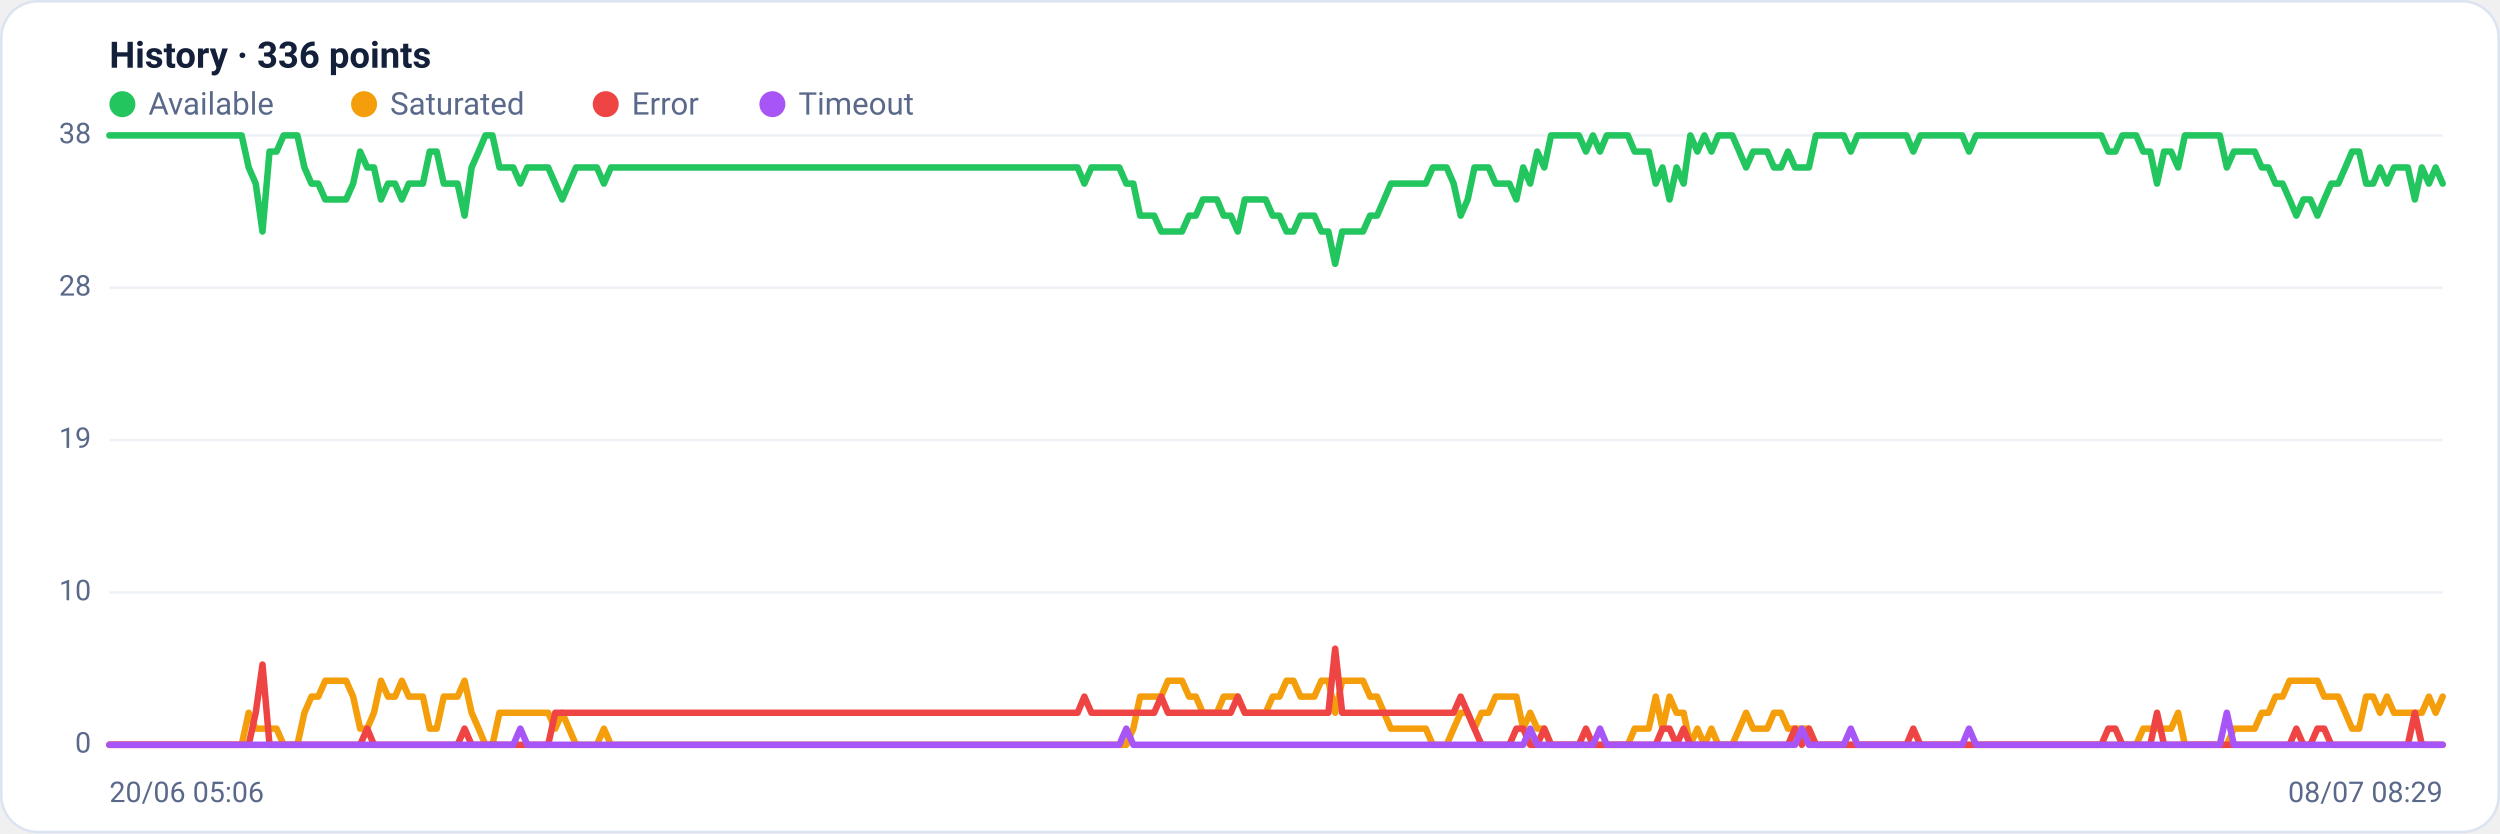
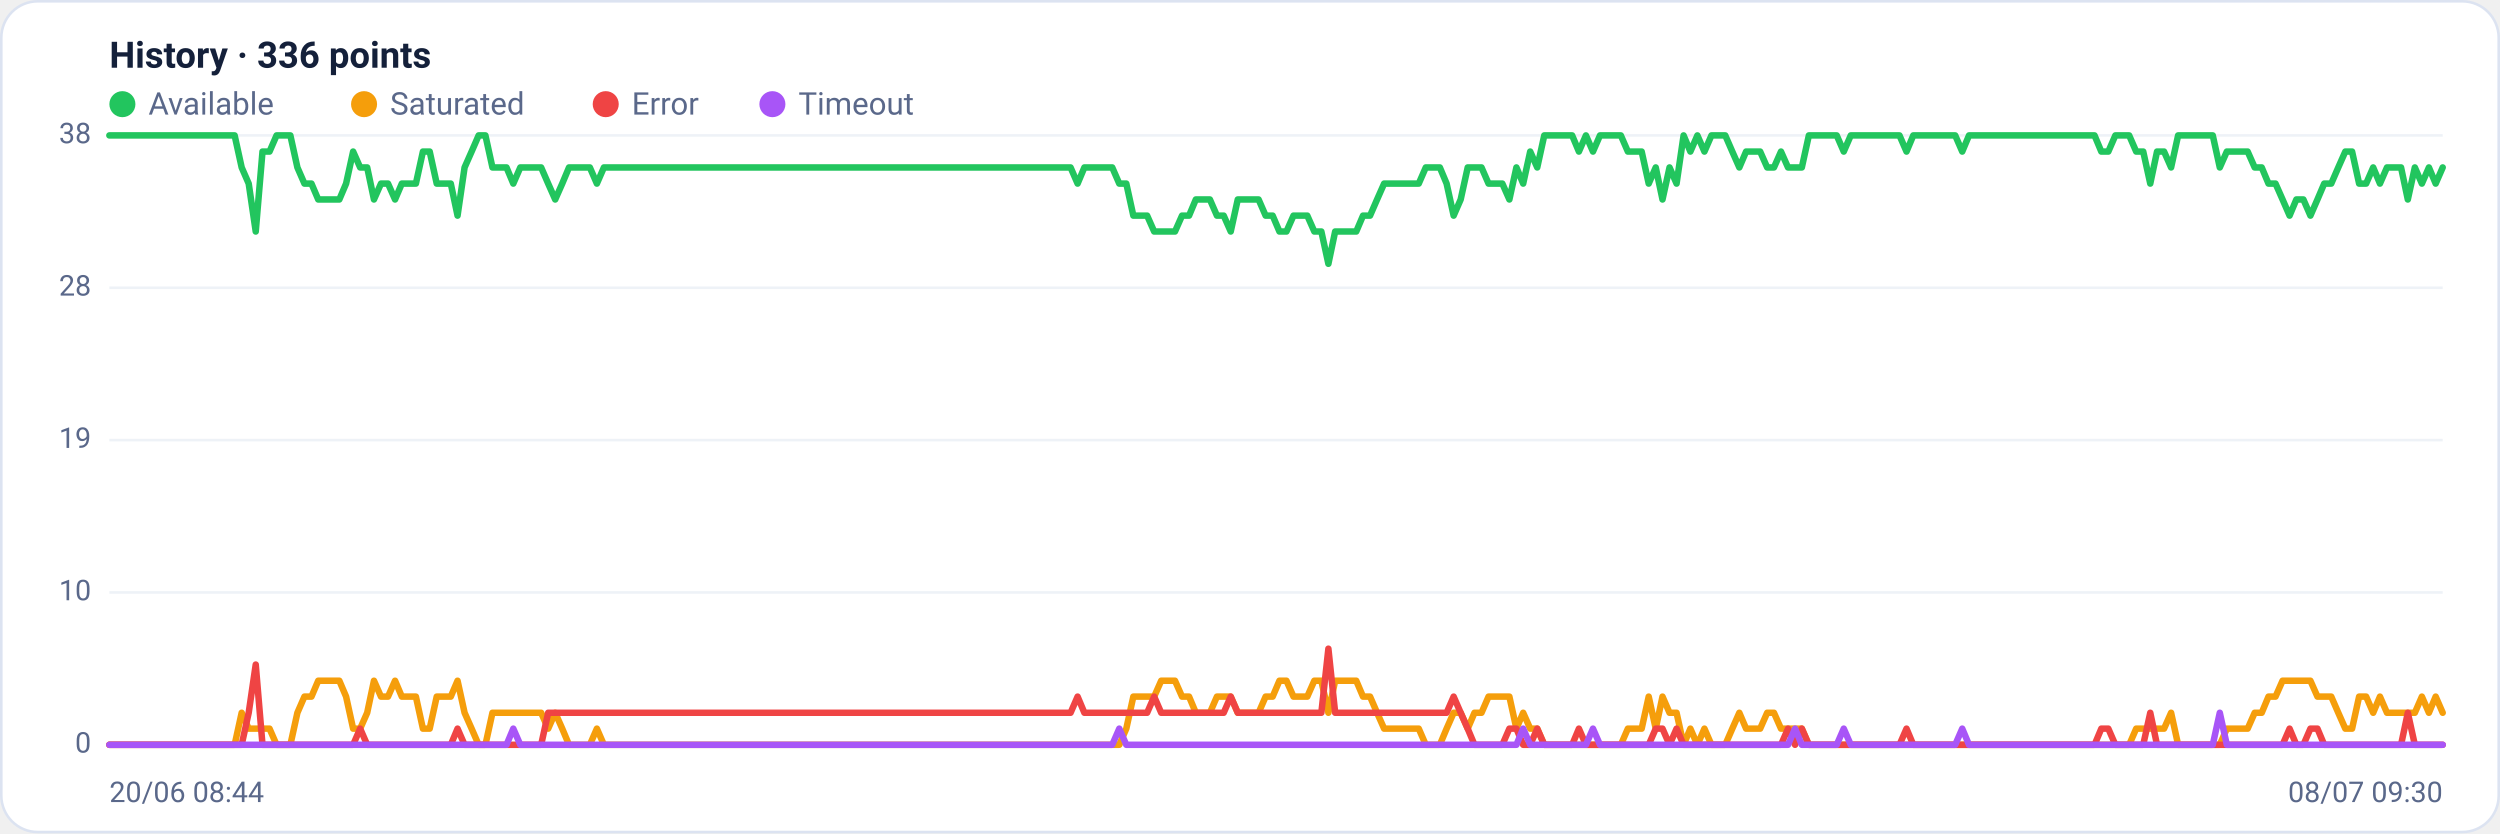
<svg xmlns="http://www.w3.org/2000/svg" viewBox="0 0 960 320" width="960" height="320" font-family="Segoe UI, system-ui, -apple-system, Roboto, Helvetica, Arial, sans-serif" role="img" aria-label="Availability history per region">
  <rect x="0.5" y="0.5" width="959" height="319" rx="14" fill="#ffffff" stroke="#dce3f1" />
  <text x="42" y="26" font-size="14" font-weight="600" fill="#14203a">History · 336 points</text>
  <circle cx="47" cy="40" r="5" fill="#22c55e" />
  <text x="57" y="44" font-size="12" fill="#5a688a">Available</text>
  <circle cx="139.8" cy="40" r="5" fill="#f59e0b" />
  <text x="149.8" y="44" font-size="12" fill="#5a688a">Saturated</text>
  <circle cx="232.6" cy="40" r="5" fill="#ef4444" />
  <text x="242.6" y="44" font-size="12" fill="#5a688a">Error</text>
  <circle cx="296.6" cy="40" r="5" fill="#a855f7" />
  <text x="306.6" y="44" font-size="12" fill="#5a688a">Timeout</text>
  <line x1="42" y1="286.0" x2="938" y2="286.0" stroke="#eef2f7" stroke-width="1" />
  <text x="35" y="289.0" text-anchor="end" font-size="11" fill="#5a688a">0</text>
  <line x1="42" y1="227.5" x2="938" y2="227.5" stroke="#eef2f7" stroke-width="1" />
  <text x="35" y="230.5" text-anchor="end" font-size="11" fill="#5a688a">10</text>
  <line x1="42" y1="169.0" x2="938" y2="169.0" stroke="#eef2f7" stroke-width="1" />
  <text x="35" y="172.0" text-anchor="end" font-size="11" fill="#5a688a">19</text>
  <line x1="42" y1="110.5" x2="938" y2="110.5" stroke="#eef2f7" stroke-width="1" />
  <text x="35" y="113.5" text-anchor="end" font-size="11" fill="#5a688a">28</text>
  <line x1="42" y1="52.0" x2="938" y2="52.0" stroke="#eef2f7" stroke-width="1" />
  <text x="35" y="55.0" text-anchor="end" font-size="11" fill="#5a688a">38</text>
-   <polyline fill="none" stroke="#22c55e" stroke-width="2.5" stroke-linejoin="round" stroke-linecap="round" points="42.0,52.0 44.7,52.0 47.3,52.0 50.0,52.0 52.7,52.0 55.4,52.0 58.0,52.0 60.7,52.0 63.4,52.0 66.1,52.0 68.7,52.0 71.4,52.0 74.1,52.0 76.8,52.0 79.4,52.0 82.1,52.0 84.8,52.0 87.5,52.0 90.1,52.0 92.8,52.0 95.5,64.3 98.2,70.5 100.8,88.9 103.5,58.2 106.2,58.2 108.9,52.0 111.5,52.0 114.2,52.0 116.9,64.3 119.6,70.5 122.2,70.5 124.9,76.6 127.6,76.6 130.3,76.6 132.9,76.6 135.6,70.5 138.3,58.2 141.0,64.3 143.6,64.3 146.3,76.6 149.0,70.5 151.7,70.5 154.3,76.6 157.0,70.5 159.7,70.5 162.4,70.5 165.0,58.2 167.7,58.2 170.4,70.5 173.1,70.5 175.7,70.5 178.4,82.8 181.1,64.3 183.8,58.2 186.4,52.0 189.1,52.0 191.8,64.3 194.5,64.3 197.1,64.3 199.8,70.5 202.5,64.3 205.2,64.3 207.8,64.3 210.5,64.3 213.2,70.5 215.9,76.6 218.5,70.5 221.2,64.3 223.9,64.3 226.5,64.3 229.2,64.3 231.9,70.5 234.6,64.3 237.2,64.3 239.9,64.3 242.6,64.3 245.3,64.3 247.9,64.3 250.6,64.3 253.3,64.3 256.0,64.3 258.6,64.3 261.3,64.3 264.0,64.3 266.7,64.3 269.3,64.3 272.0,64.3 274.7,64.3 277.4,64.3 280.0,64.3 282.7,64.3 285.4,64.3 288.1,64.3 290.7,64.3 293.4,64.3 296.1,64.3 298.8,64.3 301.4,64.3 304.1,64.3 306.8,64.3 309.5,64.3 312.1,64.3 314.8,64.3 317.5,64.3 320.2,64.3 322.8,64.3 325.5,64.3 328.2,64.3 330.9,64.3 333.5,64.3 336.2,64.3 338.9,64.3 341.6,64.3 344.2,64.3 346.9,64.3 349.6,64.3 352.3,64.3 354.9,64.3 357.6,64.3 360.3,64.3 363.0,64.3 365.6,64.3 368.3,64.3 371.0,64.3 373.7,64.3 376.3,64.3 379.0,64.3 381.7,64.3 384.4,64.3 387.0,64.3 389.7,64.3 392.4,64.3 395.1,64.3 397.7,64.3 400.4,64.3 403.1,64.3 405.7,64.3 408.4,64.3 411.1,64.3 413.8,64.3 416.4,70.5 419.1,64.3 421.8,64.3 424.5,64.3 427.1,64.3 429.8,64.3 432.5,70.5 435.2,70.5 437.8,82.8 440.5,82.8 443.2,82.8 445.9,88.9 448.5,88.9 451.2,88.9 453.9,88.9 456.6,82.8 459.2,82.8 461.9,76.6 464.6,76.6 467.3,76.6 469.9,82.8 472.6,82.8 475.3,88.9 478.0,76.6 480.6,76.6 483.3,76.6 486.0,76.6 488.7,82.8 491.3,82.8 494.0,88.9 496.7,88.9 499.4,82.8 502.0,82.8 504.7,82.8 507.4,88.9 510.1,88.9 512.7,101.3 515.4,88.9 518.1,88.9 520.8,88.9 523.4,88.9 526.1,82.8 528.8,82.8 531.5,76.6 534.1,70.5 536.8,70.5 539.5,70.5 542.2,70.5 544.8,70.5 547.5,70.5 550.2,64.3 552.9,64.3 555.5,64.3 558.2,70.5 560.9,82.8 563.6,76.6 566.2,64.3 568.9,64.3 571.6,64.3 574.3,70.5 576.9,70.5 579.6,70.5 582.3,76.6 584.9,64.3 587.6,70.5 590.3,58.2 593.0,64.3 595.6,52.0 598.3,52.0 601.0,52.0 603.7,52.0 606.3,52.0 609.0,58.2 611.7,52.0 614.4,58.2 617.0,52.0 619.7,52.0 622.4,52.0 625.1,52.0 627.7,58.2 630.4,58.2 633.1,58.2 635.8,70.5 638.4,64.3 641.1,76.6 643.8,64.3 646.5,70.5 649.1,52.0 651.8,58.2 654.5,52.0 657.2,58.2 659.8,52.0 662.5,52.0 665.2,52.0 667.9,58.2 670.5,64.3 673.2,58.2 675.9,58.2 678.6,58.2 681.2,64.3 683.9,64.3 686.6,58.2 689.3,64.3 691.9,64.3 694.6,64.3 697.3,52.0 700.0,52.0 702.6,52.0 705.3,52.0 708.0,52.0 710.7,58.2 713.3,52.0 716.0,52.0 718.7,52.0 721.4,52.0 724.0,52.0 726.7,52.0 729.4,52.0 732.1,52.0 734.7,58.2 737.4,52.0 740.1,52.0 742.8,52.0 745.4,52.0 748.1,52.0 750.8,52.0 753.5,52.0 756.1,58.2 758.8,52.0 761.5,52.0 764.1,52.0 766.8,52.0 769.5,52.0 772.2,52.0 774.8,52.0 777.5,52.0 780.2,52.0 782.9,52.0 785.5,52.0 788.2,52.0 790.9,52.0 793.6,52.0 796.2,52.0 798.9,52.0 801.6,52.0 804.3,52.0 806.9,52.0 809.6,58.2 812.3,58.2 815.0,52.0 817.6,52.0 820.3,52.0 823.0,58.2 825.7,58.2 828.3,70.5 831.0,58.2 833.7,58.2 836.4,64.3 839.0,52.0 841.7,52.0 844.4,52.0 847.1,52.0 849.7,52.0 852.4,52.0 855.1,64.3 857.8,58.2 860.4,58.2 863.1,58.2 865.8,58.2 868.5,64.3 871.1,64.3 873.8,70.5 876.5,70.5 879.2,76.6 881.8,82.8 884.5,76.6 887.2,76.6 889.9,82.8 892.5,76.6 895.2,70.5 897.9,70.5 900.6,64.3 903.2,58.2 905.9,58.2 908.6,70.5 911.3,70.5 913.9,64.3 916.6,70.5 919.3,64.3 922.0,64.3 924.6,64.3 927.3,76.6 930.0,64.3 932.7,70.5 935.3,64.3 938.0,70.5" />
-   <polyline fill="none" stroke="#f59e0b" stroke-width="2.5" stroke-linejoin="round" stroke-linecap="round" points="42.0,286.0 44.7,286.0 47.3,286.0 50.0,286.0 52.7,286.0 55.4,286.0 58.0,286.0 60.7,286.0 63.4,286.0 66.1,286.0 68.7,286.0 71.4,286.0 74.1,286.0 76.8,286.0 79.4,286.0 82.1,286.0 84.8,286.0 87.5,286.0 90.1,286.0 92.8,286.0 95.5,273.7 98.2,279.8 100.8,279.8 103.5,279.8 106.2,279.8 108.9,286.0 111.5,286.0 114.2,286.0 116.9,273.7 119.6,267.5 122.2,267.5 124.9,261.4 127.6,261.4 130.3,261.4 132.9,261.4 135.6,267.5 138.3,279.8 141.0,279.8 143.6,273.7 146.3,261.4 149.0,267.5 151.7,267.5 154.3,261.4 157.0,267.5 159.7,267.5 162.4,267.5 165.0,279.8 167.7,279.8 170.4,267.5 173.1,267.5 175.7,267.5 178.4,261.4 181.1,273.7 183.8,279.8 186.4,286.0 189.1,286.0 191.8,273.7 194.5,273.7 197.1,273.7 199.8,273.7 202.5,273.7 205.2,273.7 207.8,273.7 210.5,273.7 213.2,279.8 215.9,273.7 218.5,279.8 221.2,286.0 223.9,286.0 226.5,286.0 229.2,286.0 231.9,279.8 234.6,286.0 237.2,286.0 239.9,286.0 242.6,286.0 245.3,286.0 247.9,286.0 250.6,286.0 253.3,286.0 256.0,286.0 258.6,286.0 261.3,286.0 264.0,286.0 266.7,286.0 269.3,286.0 272.0,286.0 274.7,286.0 277.4,286.0 280.0,286.0 282.7,286.0 285.4,286.0 288.1,286.0 290.7,286.0 293.4,286.0 296.1,286.0 298.8,286.0 301.4,286.0 304.1,286.0 306.8,286.0 309.5,286.0 312.1,286.0 314.8,286.0 317.5,286.0 320.2,286.0 322.8,286.0 325.5,286.0 328.2,286.0 330.9,286.0 333.5,286.0 336.2,286.0 338.9,286.0 341.6,286.0 344.2,286.0 346.9,286.0 349.6,286.0 352.3,286.0 354.9,286.0 357.6,286.0 360.3,286.0 363.0,286.0 365.6,286.0 368.3,286.0 371.0,286.0 373.7,286.0 376.3,286.0 379.0,286.0 381.7,286.0 384.4,286.0 387.0,286.0 389.7,286.0 392.4,286.0 395.1,286.0 397.7,286.0 400.4,286.0 403.1,286.0 405.7,286.0 408.4,286.0 411.1,286.0 413.8,286.0 416.4,286.0 419.1,286.0 421.8,286.0 424.5,286.0 427.1,286.0 429.8,286.0 432.5,286.0 435.2,279.8 437.8,267.5 440.5,267.5 443.2,267.5 445.9,267.5 448.5,261.4 451.2,261.4 453.9,261.4 456.6,267.5 459.2,267.5 461.9,273.7 464.6,273.7 467.3,273.7 469.9,267.5 472.6,267.5 475.3,267.5 478.0,273.7 480.6,273.7 483.3,273.7 486.0,273.7 488.7,267.5 491.3,267.5 494.0,261.4 496.7,261.4 499.4,267.5 502.0,267.5 504.7,267.5 507.4,261.4 510.1,261.4 512.7,273.7 515.4,261.4 518.1,261.4 520.8,261.4 523.4,261.4 526.1,267.5 528.8,267.5 531.5,273.7 534.1,279.8 536.8,279.8 539.5,279.8 542.2,279.8 544.8,279.8 547.5,279.8 550.2,286.0 552.9,286.0 555.5,286.0 558.2,279.8 560.9,273.7 563.6,273.7 566.2,279.8 568.9,273.7 571.6,273.7 574.3,267.5 576.9,267.5 579.6,267.5 582.3,267.5 584.9,279.8 587.6,273.7 590.3,279.8 593.0,279.8 595.6,286.0 598.3,286.0 601.0,286.0 603.7,286.0 606.3,286.0 609.0,286.0 611.7,286.0 614.4,286.0 617.0,286.0 619.7,286.0 622.4,286.0 625.1,286.0 627.7,279.8 630.4,279.8 633.1,279.8 635.8,267.5 638.4,279.8 641.1,267.5 643.8,273.7 646.5,273.7 649.1,286.0 651.8,279.8 654.5,286.0 657.2,279.8 659.8,286.0 662.5,286.0 665.2,286.0 667.9,279.8 670.5,273.7 673.2,279.8 675.9,279.8 678.6,279.8 681.2,273.7 683.9,273.7 686.6,279.8 689.3,279.8 691.9,279.8 694.6,279.8 697.3,286.0 700.0,286.0 702.6,286.0 705.3,286.0 708.0,286.0 710.7,286.0 713.3,286.0 716.0,286.0 718.7,286.0 721.4,286.0 724.0,286.0 726.7,286.0 729.4,286.0 732.1,286.0 734.7,286.0 737.4,286.0 740.1,286.0 742.8,286.0 745.4,286.0 748.1,286.0 750.8,286.0 753.5,286.0 756.1,286.0 758.8,286.0 761.5,286.0 764.1,286.0 766.8,286.0 769.5,286.0 772.2,286.0 774.8,286.0 777.5,286.0 780.2,286.0 782.9,286.0 785.5,286.0 788.2,286.0 790.9,286.0 793.6,286.0 796.2,286.0 798.9,286.0 801.6,286.0 804.3,286.0 806.9,286.0 809.6,286.0 812.3,286.0 815.0,286.0 817.6,286.0 820.3,286.0 823.0,279.8 825.7,279.8 828.3,279.8 831.0,279.8 833.7,279.8 836.4,273.7 839.0,286.0 841.7,286.0 844.4,286.0 847.1,286.0 849.7,286.0 852.4,286.0 855.1,286.0 857.8,279.8 860.4,279.8 863.1,279.8 865.8,279.8 868.5,273.7 871.1,273.7 873.8,267.5 876.5,267.5 879.2,261.4 881.8,261.4 884.5,261.4 887.2,261.4 889.9,261.4 892.5,267.5 895.2,267.5 897.9,267.5 900.6,273.7 903.2,279.8 905.9,279.8 908.6,267.5 911.3,267.5 913.9,273.7 916.6,267.5 919.3,273.7 922.0,273.7 924.6,273.7 927.3,273.7 930.0,273.7 932.7,267.5 935.3,273.7 938.0,267.5" />
-   <polyline fill="none" stroke="#ef4444" stroke-width="2.5" stroke-linejoin="round" stroke-linecap="round" points="42.0,286.0 44.7,286.0 47.3,286.0 50.0,286.0 52.7,286.0 55.4,286.0 58.0,286.0 60.7,286.0 63.4,286.0 66.1,286.0 68.7,286.0 71.4,286.0 74.1,286.0 76.8,286.0 79.4,286.0 82.1,286.0 84.8,286.0 87.5,286.0 90.1,286.0 92.8,286.0 95.5,286.0 98.2,273.7 100.8,255.2 103.5,286.0 106.2,286.0 108.9,286.0 111.5,286.0 114.2,286.0 116.9,286.0 119.6,286.0 122.2,286.0 124.9,286.0 127.6,286.0 130.3,286.0 132.9,286.0 135.6,286.0 138.3,286.0 141.0,279.8 143.6,286.0 146.3,286.0 149.0,286.0 151.7,286.0 154.3,286.0 157.0,286.0 159.7,286.0 162.4,286.0 165.0,286.0 167.7,286.0 170.4,286.0 173.1,286.0 175.7,286.0 178.4,279.8 181.1,286.0 183.8,286.0 186.4,286.0 189.1,286.0 191.8,286.0 194.5,286.0 197.1,286.0 199.8,286.0 202.5,286.0 205.2,286.0 207.8,286.0 210.5,286.0 213.2,273.7 215.9,273.7 218.5,273.7 221.2,273.7 223.9,273.7 226.5,273.7 229.2,273.7 231.9,273.7 234.6,273.7 237.2,273.7 239.9,273.7 242.6,273.7 245.3,273.7 247.9,273.7 250.6,273.7 253.3,273.7 256.0,273.7 258.6,273.7 261.3,273.7 264.0,273.7 266.7,273.7 269.3,273.7 272.0,273.7 274.7,273.7 277.4,273.7 280.0,273.7 282.7,273.7 285.4,273.7 288.1,273.7 290.7,273.7 293.4,273.7 296.1,273.7 298.8,273.7 301.4,273.7 304.1,273.7 306.8,273.7 309.5,273.7 312.1,273.7 314.8,273.7 317.5,273.7 320.2,273.7 322.8,273.7 325.5,273.7 328.2,273.7 330.9,273.7 333.5,273.7 336.2,273.7 338.9,273.7 341.6,273.7 344.2,273.7 346.9,273.7 349.6,273.7 352.3,273.7 354.9,273.7 357.6,273.7 360.3,273.7 363.0,273.7 365.6,273.7 368.3,273.7 371.0,273.7 373.7,273.7 376.3,273.7 379.0,273.7 381.7,273.7 384.4,273.7 387.0,273.7 389.7,273.7 392.4,273.7 395.1,273.7 397.7,273.7 400.4,273.7 403.1,273.7 405.7,273.7 408.4,273.7 411.1,273.7 413.8,273.7 416.4,267.5 419.1,273.7 421.8,273.7 424.5,273.7 427.1,273.7 429.8,273.7 432.5,273.7 435.2,273.7 437.8,273.7 440.5,273.7 443.2,273.7 445.9,267.5 448.5,273.7 451.2,273.7 453.9,273.7 456.6,273.7 459.2,273.7 461.9,273.7 464.6,273.7 467.3,273.7 469.9,273.7 472.6,273.7 475.3,267.5 478.0,273.7 480.6,273.7 483.3,273.7 486.0,273.7 488.7,273.7 491.3,273.7 494.0,273.7 496.7,273.7 499.4,273.7 502.0,273.7 504.7,273.7 507.4,273.7 510.1,273.7 512.7,249.1 515.4,273.7 518.1,273.7 520.8,273.7 523.4,273.7 526.1,273.7 528.8,273.7 531.5,273.7 534.1,273.7 536.8,273.7 539.5,273.7 542.2,273.7 544.8,273.7 547.5,273.7 550.2,273.7 552.9,273.7 555.5,273.7 558.2,273.7 560.9,267.5 563.6,273.7 566.2,279.8 568.9,286.0 571.6,286.0 574.3,286.0 576.9,286.0 579.6,286.0 582.3,279.8 584.9,279.8 587.6,286.0 590.3,286.0 593.0,279.8 595.6,286.0 598.3,286.0 601.0,286.0 603.7,286.0 606.3,286.0 609.0,279.8 611.7,286.0 614.4,286.0 617.0,286.0 619.7,286.0 622.4,286.0 625.1,286.0 627.7,286.0 630.4,286.0 633.1,286.0 635.8,286.0 638.4,279.8 641.1,279.8 643.8,286.0 646.5,279.8 649.1,286.0 651.8,286.0 654.5,286.0 657.2,286.0 659.8,286.0 662.5,286.0 665.2,286.0 667.9,286.0 670.5,286.0 673.2,286.0 675.9,286.0 678.6,286.0 681.2,286.0 683.9,286.0 686.6,286.0 689.3,279.8 691.9,286.0 694.6,279.8 697.3,286.0 700.0,286.0 702.6,286.0 705.3,286.0 708.0,286.0 710.7,286.0 713.3,286.0 716.0,286.0 718.7,286.0 721.4,286.0 724.0,286.0 726.7,286.0 729.4,286.0 732.1,286.0 734.7,279.8 737.4,286.0 740.1,286.0 742.8,286.0 745.4,286.0 748.1,286.0 750.8,286.0 753.5,286.0 756.1,286.0 758.8,286.0 761.5,286.0 764.1,286.0 766.8,286.0 769.5,286.0 772.2,286.0 774.8,286.0 777.5,286.0 780.2,286.0 782.9,286.0 785.5,286.0 788.2,286.0 790.9,286.0 793.6,286.0 796.2,286.0 798.9,286.0 801.6,286.0 804.3,286.0 806.9,286.0 809.6,279.8 812.3,279.8 815.0,286.0 817.6,286.0 820.3,286.0 823.0,286.0 825.7,286.0 828.3,273.7 831.0,286.0 833.7,286.0 836.4,286.0 839.0,286.0 841.7,286.0 844.4,286.0 847.1,286.0 849.7,286.0 852.4,286.0 855.1,286.0 857.8,286.0 860.4,286.0 863.1,286.0 865.8,286.0 868.5,286.0 871.1,286.0 873.8,286.0 876.5,286.0 879.2,286.0 881.8,279.8 884.5,286.0 887.2,286.0 889.9,279.8 892.5,279.8 895.2,286.0 897.9,286.0 900.6,286.0 903.2,286.0 905.9,286.0 908.6,286.0 911.3,286.0 913.9,286.0 916.6,286.0 919.3,286.0 922.0,286.0 924.6,286.0 927.3,273.7 930.0,286.0 932.7,286.0 935.3,286.0 938.0,286.0" />
-   <polyline fill="none" stroke="#a855f7" stroke-width="2.5" stroke-linejoin="round" stroke-linecap="round" points="42.0,286.0 44.7,286.0 47.3,286.0 50.0,286.0 52.7,286.0 55.4,286.0 58.0,286.0 60.7,286.0 63.4,286.0 66.1,286.0 68.7,286.0 71.4,286.0 74.1,286.0 76.8,286.0 79.4,286.0 82.1,286.0 84.8,286.0 87.5,286.0 90.1,286.0 92.8,286.0 95.5,286.0 98.2,286.0 100.8,286.0 103.5,286.0 106.2,286.0 108.9,286.0 111.5,286.0 114.2,286.0 116.9,286.0 119.6,286.0 122.2,286.0 124.9,286.0 127.6,286.0 130.3,286.0 132.9,286.0 135.6,286.0 138.3,286.0 141.0,286.0 143.6,286.0 146.3,286.0 149.0,286.0 151.7,286.0 154.3,286.0 157.0,286.0 159.7,286.0 162.4,286.0 165.0,286.0 167.7,286.0 170.4,286.0 173.1,286.0 175.7,286.0 178.4,286.0 181.1,286.0 183.8,286.0 186.4,286.0 189.1,286.0 191.8,286.0 194.5,286.0 197.1,286.0 199.8,279.8 202.5,286.0 205.2,286.0 207.8,286.0 210.5,286.0 213.2,286.0 215.9,286.0 218.5,286.0 221.2,286.0 223.9,286.0 226.5,286.0 229.2,286.0 231.9,286.0 234.6,286.0 237.2,286.0 239.9,286.0 242.6,286.0 245.3,286.0 247.9,286.0 250.6,286.0 253.3,286.0 256.0,286.0 258.6,286.0 261.3,286.0 264.0,286.0 266.7,286.0 269.3,286.0 272.0,286.0 274.7,286.0 277.4,286.0 280.0,286.0 282.7,286.0 285.4,286.0 288.1,286.0 290.7,286.0 293.4,286.0 296.1,286.0 298.8,286.0 301.4,286.0 304.1,286.0 306.8,286.0 309.5,286.0 312.1,286.0 314.8,286.0 317.5,286.0 320.2,286.0 322.8,286.0 325.5,286.0 328.2,286.0 330.9,286.0 333.5,286.0 336.2,286.0 338.9,286.0 341.6,286.0 344.2,286.0 346.9,286.0 349.6,286.0 352.3,286.0 354.9,286.0 357.6,286.0 360.3,286.0 363.0,286.0 365.6,286.0 368.3,286.0 371.0,286.0 373.7,286.0 376.3,286.0 379.0,286.0 381.7,286.0 384.4,286.0 387.0,286.0 389.7,286.0 392.4,286.0 395.1,286.0 397.7,286.0 400.4,286.0 403.1,286.0 405.7,286.0 408.4,286.0 411.1,286.0 413.8,286.0 416.4,286.0 419.1,286.0 421.8,286.0 424.5,286.0 427.1,286.0 429.8,286.0 432.5,279.8 435.2,286.0 437.8,286.0 440.5,286.0 443.2,286.0 445.9,286.0 448.5,286.0 451.2,286.0 453.9,286.0 456.6,286.0 459.2,286.0 461.9,286.0 464.6,286.0 467.3,286.0 469.9,286.0 472.6,286.0 475.3,286.0 478.0,286.0 480.6,286.0 483.3,286.0 486.0,286.0 488.7,286.0 491.3,286.0 494.0,286.0 496.7,286.0 499.4,286.0 502.0,286.0 504.7,286.0 507.4,286.0 510.1,286.0 512.7,286.0 515.4,286.0 518.1,286.0 520.8,286.0 523.4,286.0 526.1,286.0 528.8,286.0 531.5,286.0 534.1,286.0 536.8,286.0 539.5,286.0 542.2,286.0 544.8,286.0 547.5,286.0 550.2,286.0 552.9,286.0 555.5,286.0 558.2,286.0 560.9,286.0 563.6,286.0 566.2,286.0 568.9,286.0 571.6,286.0 574.3,286.0 576.9,286.0 579.6,286.0 582.3,286.0 584.9,286.0 587.6,279.8 590.3,286.0 593.0,286.0 595.6,286.0 598.3,286.0 601.0,286.0 603.7,286.0 606.3,286.0 609.0,286.0 611.7,286.0 614.4,279.8 617.0,286.0 619.7,286.0 622.4,286.0 625.1,286.0 627.7,286.0 630.4,286.0 633.1,286.0 635.8,286.0 638.4,286.0 641.1,286.0 643.8,286.0 646.5,286.0 649.1,286.0 651.8,286.0 654.5,286.0 657.2,286.0 659.8,286.0 662.5,286.0 665.2,286.0 667.9,286.0 670.5,286.0 673.2,286.0 675.9,286.0 678.6,286.0 681.2,286.0 683.9,286.0 686.6,286.0 689.3,286.0 691.9,279.8 694.6,286.0 697.3,286.0 700.0,286.0 702.6,286.0 705.3,286.0 708.0,286.0 710.7,279.8 713.3,286.0 716.0,286.0 718.7,286.0 721.4,286.0 724.0,286.0 726.7,286.0 729.4,286.0 732.1,286.0 734.7,286.0 737.4,286.0 740.1,286.0 742.8,286.0 745.4,286.0 748.1,286.0 750.8,286.0 753.5,286.0 756.1,279.8 758.8,286.0 761.5,286.0 764.1,286.0 766.8,286.0 769.5,286.0 772.2,286.0 774.8,286.0 777.5,286.0 780.2,286.0 782.9,286.0 785.5,286.0 788.2,286.0 790.9,286.0 793.6,286.0 796.2,286.0 798.9,286.0 801.6,286.0 804.3,286.0 806.9,286.0 809.6,286.0 812.3,286.0 815.0,286.0 817.6,286.0 820.3,286.0 823.0,286.0 825.7,286.0 828.3,286.0 831.0,286.0 833.7,286.0 836.4,286.0 839.0,286.0 841.7,286.0 844.4,286.0 847.1,286.0 849.7,286.0 852.4,286.0 855.1,273.7 857.8,286.0 860.4,286.0 863.1,286.0 865.8,286.0 868.5,286.0 871.1,286.0 873.8,286.0 876.5,286.0 879.2,286.0 881.8,286.0 884.5,286.0 887.2,286.0 889.9,286.0 892.5,286.0 895.2,286.0 897.9,286.0 900.6,286.0 903.2,286.0 905.9,286.0 908.6,286.0 911.3,286.0 913.9,286.0 916.6,286.0 919.3,286.0 922.0,286.0 924.6,286.0 927.3,286.0 930.0,286.0 932.7,286.0 935.3,286.0 938.0,286.0" />
-   <text x="42" y="308" font-size="11" fill="#5a688a">20/06 05:06</text>
-   <text x="938" y="308" text-anchor="end" font-size="11" fill="#5a688a">08/07 08:29</text>
+   <polyline fill="none" stroke="#22c55e" stroke-width="2.5" stroke-linejoin="round" stroke-linecap="round" points="42.0,52.0 44.7,52.0 47.3,52.0 50.0,52.0 52.7,52.0 55.4,52.0 58.0,52.0 60.7,52.0 63.4,52.0 66.1,52.0 68.7,52.0 71.4,52.0 74.1,52.0 76.8,52.0 79.4,52.0 82.1,52.0 84.8,52.0 87.5,52.0 90.1,52.0 92.8,64.3 95.5,70.5 98.2,88.9 100.8,58.2 103.5,58.2 106.2,52.0 108.9,52.0 111.5,52.0 114.2,64.3 116.9,70.5 119.6,70.5 122.2,76.6 124.9,76.6 127.6,76.6 130.3,76.6 132.9,70.5 135.6,58.2 138.3,64.3 141.0,64.3 143.6,76.6 146.3,70.5 149.0,70.5 151.7,76.6 154.3,70.5 157.0,70.5 159.7,70.5 162.4,58.2 165.0,58.2 167.7,70.5 170.4,70.5 173.1,70.5 175.7,82.8 178.4,64.3 181.1,58.2 183.8,52.0 186.4,52.0 189.1,64.3 191.8,64.3 194.5,64.3 197.1,70.5 199.8,64.3 202.5,64.3 205.2,64.3 207.8,64.3 210.5,70.5 213.2,76.6 215.9,70.5 218.5,64.3 221.2,64.3 223.9,64.3 226.5,64.3 229.2,70.5 231.9,64.3 234.6,64.3 237.2,64.3 239.9,64.3 242.6,64.3 245.3,64.3 247.9,64.3 250.6,64.3 253.3,64.3 256.0,64.3 258.6,64.3 261.3,64.3 264.0,64.3 266.7,64.3 269.3,64.3 272.0,64.3 274.7,64.3 277.4,64.3 280.0,64.3 282.7,64.3 285.4,64.3 288.1,64.3 290.7,64.3 293.4,64.3 296.1,64.3 298.8,64.3 301.4,64.3 304.1,64.3 306.8,64.3 309.5,64.3 312.1,64.3 314.8,64.3 317.5,64.3 320.2,64.3 322.8,64.3 325.5,64.3 328.2,64.3 330.9,64.3 333.5,64.3 336.2,64.3 338.9,64.3 341.6,64.3 344.2,64.3 346.9,64.3 349.6,64.3 352.3,64.3 354.9,64.3 357.6,64.3 360.3,64.3 363.0,64.3 365.6,64.3 368.3,64.3 371.0,64.3 373.7,64.3 376.3,64.3 379.0,64.3 381.7,64.3 384.4,64.3 387.0,64.3 389.7,64.3 392.4,64.3 395.1,64.3 397.7,64.3 400.4,64.3 403.1,64.3 405.7,64.3 408.4,64.3 411.1,64.3 413.8,70.5 416.4,64.3 419.1,64.3 421.8,64.3 424.5,64.3 427.1,64.3 429.8,70.5 432.5,70.5 435.2,82.8 437.8,82.8 440.5,82.8 443.2,88.9 445.9,88.9 448.5,88.9 451.2,88.9 453.9,82.8 456.6,82.8 459.2,76.6 461.9,76.6 464.6,76.6 467.3,82.8 469.9,82.8 472.6,88.9 475.3,76.6 478.0,76.6 480.6,76.6 483.3,76.6 486.0,82.8 488.7,82.8 491.3,88.9 494.0,88.9 496.7,82.8 499.4,82.8 502.0,82.8 504.7,88.9 507.4,88.9 510.1,101.3 512.7,88.9 515.4,88.9 518.1,88.9 520.8,88.9 523.4,82.8 526.1,82.8 528.8,76.6 531.5,70.5 534.1,70.5 536.8,70.5 539.5,70.5 542.2,70.5 544.8,70.5 547.5,64.3 550.2,64.3 552.9,64.3 555.5,70.5 558.2,82.8 560.9,76.6 563.6,64.3 566.2,64.3 568.9,64.3 571.6,70.5 574.3,70.5 576.9,70.5 579.6,76.6 582.3,64.3 584.9,70.5 587.6,58.2 590.3,64.3 593.0,52.0 595.6,52.0 598.3,52.0 601.0,52.0 603.7,52.0 606.3,58.2 609.0,52.0 611.7,58.2 614.4,52.0 617.0,52.0 619.7,52.0 622.4,52.0 625.1,58.2 627.7,58.2 630.4,58.2 633.1,70.5 635.8,64.3 638.4,76.6 641.1,64.3 643.8,70.5 646.5,52.0 649.1,58.2 651.8,52.0 654.5,58.2 657.2,52.0 659.8,52.0 662.5,52.0 665.2,58.2 667.9,64.3 670.5,58.2 673.2,58.2 675.9,58.2 678.6,64.3 681.2,64.3 683.9,58.2 686.6,64.3 689.3,64.3 691.9,64.3 694.6,52.0 697.3,52.0 700.0,52.0 702.6,52.0 705.3,52.0 708.0,58.2 710.7,52.0 713.3,52.0 716.0,52.0 718.7,52.0 721.4,52.0 724.0,52.0 726.7,52.0 729.4,52.0 732.1,58.2 734.7,52.0 737.4,52.0 740.1,52.0 742.8,52.0 745.4,52.0 748.1,52.0 750.8,52.0 753.5,58.2 756.1,52.0 758.8,52.0 761.5,52.0 764.1,52.0 766.8,52.0 769.5,52.0 772.2,52.0 774.8,52.0 777.5,52.0 780.2,52.0 782.9,52.0 785.5,52.0 788.2,52.0 790.9,52.0 793.6,52.0 796.2,52.0 798.9,52.0 801.6,52.0 804.3,52.0 806.9,58.2 809.6,58.2 812.3,52.0 815.0,52.0 817.6,52.0 820.3,58.2 823.0,58.2 825.7,70.5 828.3,58.2 831.0,58.2 833.7,64.3 836.4,52.0 839.0,52.0 841.7,52.0 844.4,52.0 847.1,52.0 849.7,52.0 852.4,64.3 855.1,58.2 857.8,58.2 860.4,58.2 863.1,58.2 865.8,64.3 868.5,64.3 871.1,70.5 873.8,70.5 876.5,76.6 879.2,82.8 881.8,76.6 884.5,76.6 887.2,82.8 889.9,76.6 892.5,70.5 895.2,70.5 897.9,64.3 900.6,58.2 903.2,58.2 905.9,70.5 908.6,70.5 911.3,64.3 913.9,70.5 916.6,64.3 919.3,64.3 922.0,64.3 924.6,76.6 927.3,64.3 930.0,70.5 932.7,64.3 935.3,70.5 938.0,64.3" />
+   <polyline fill="none" stroke="#f59e0b" stroke-width="2.5" stroke-linejoin="round" stroke-linecap="round" points="42.0,286.0 44.7,286.0 47.3,286.0 50.0,286.0 52.7,286.0 55.4,286.0 58.0,286.0 60.7,286.0 63.4,286.0 66.1,286.0 68.7,286.0 71.4,286.0 74.1,286.0 76.8,286.0 79.4,286.0 82.1,286.0 84.8,286.0 87.5,286.0 90.1,286.0 92.8,273.7 95.5,279.8 98.2,279.8 100.8,279.8 103.5,279.8 106.2,286.0 108.9,286.0 111.5,286.0 114.2,273.7 116.9,267.5 119.6,267.5 122.2,261.4 124.9,261.4 127.6,261.4 130.3,261.4 132.9,267.5 135.6,279.8 138.3,279.8 141.0,273.7 143.6,261.4 146.3,267.5 149.0,267.5 151.7,261.4 154.3,267.5 157.0,267.5 159.7,267.5 162.4,279.8 165.0,279.8 167.7,267.5 170.4,267.5 173.1,267.5 175.7,261.4 178.4,273.7 181.1,279.8 183.8,286.0 186.4,286.0 189.1,273.7 191.8,273.7 194.5,273.7 197.1,273.7 199.8,273.7 202.5,273.7 205.2,273.7 207.8,273.7 210.5,279.8 213.2,273.7 215.9,279.8 218.5,286.0 221.2,286.0 223.9,286.0 226.5,286.0 229.2,279.8 231.9,286.0 234.6,286.0 237.2,286.0 239.9,286.0 242.6,286.0 245.3,286.0 247.9,286.0 250.6,286.0 253.3,286.0 256.0,286.0 258.6,286.0 261.3,286.0 264.0,286.0 266.7,286.0 269.3,286.0 272.0,286.0 274.7,286.0 277.4,286.0 280.0,286.0 282.7,286.0 285.4,286.0 288.1,286.0 290.7,286.0 293.4,286.0 296.1,286.0 298.8,286.0 301.4,286.0 304.1,286.0 306.8,286.0 309.5,286.0 312.1,286.0 314.8,286.0 317.5,286.0 320.2,286.0 322.8,286.0 325.5,286.0 328.2,286.0 330.9,286.0 333.5,286.0 336.2,286.0 338.9,286.0 341.6,286.0 344.2,286.0 346.9,286.0 349.6,286.0 352.3,286.0 354.9,286.0 357.6,286.0 360.3,286.0 363.0,286.0 365.6,286.0 368.3,286.0 371.0,286.0 373.7,286.0 376.3,286.0 379.0,286.0 381.7,286.0 384.4,286.0 387.0,286.0 389.7,286.0 392.4,286.0 395.1,286.0 397.7,286.0 400.4,286.0 403.1,286.0 405.7,286.0 408.4,286.0 411.1,286.0 413.8,286.0 416.4,286.0 419.1,286.0 421.8,286.0 424.5,286.0 427.1,286.0 429.8,286.0 432.5,279.8 435.2,267.5 437.8,267.5 440.5,267.5 443.2,267.5 445.9,261.4 448.5,261.4 451.2,261.4 453.9,267.5 456.6,267.5 459.2,273.7 461.9,273.7 464.6,273.7 467.3,267.5 469.9,267.5 472.6,267.5 475.3,273.7 478.0,273.7 480.6,273.7 483.3,273.7 486.0,267.5 488.7,267.5 491.3,261.4 494.0,261.4 496.7,267.5 499.4,267.5 502.0,267.5 504.7,261.4 507.4,261.4 510.1,273.7 512.7,261.4 515.4,261.4 518.1,261.4 520.8,261.4 523.4,267.5 526.1,267.5 528.8,273.7 531.5,279.8 534.1,279.8 536.8,279.8 539.5,279.8 542.2,279.8 544.8,279.8 547.5,286.0 550.2,286.0 552.9,286.0 555.5,279.8 558.2,273.7 560.9,273.7 563.6,279.8 566.2,273.7 568.9,273.7 571.6,267.5 574.3,267.5 576.9,267.5 579.6,267.5 582.3,279.8 584.9,273.7 587.6,279.8 590.3,279.8 593.0,286.0 595.6,286.0 598.3,286.0 601.0,286.0 603.7,286.0 606.3,286.0 609.0,286.0 611.7,286.0 614.4,286.0 617.0,286.0 619.7,286.0 622.4,286.0 625.1,279.8 627.7,279.8 630.4,279.8 633.1,267.5 635.8,279.8 638.4,267.5 641.1,273.7 643.8,273.7 646.5,286.0 649.1,279.8 651.8,286.0 654.5,279.8 657.2,286.0 659.8,286.0 662.5,286.0 665.2,279.8 667.9,273.7 670.5,279.8 673.2,279.8 675.9,279.8 678.6,273.7 681.2,273.7 683.9,279.8 686.6,279.8 689.3,279.8 691.9,279.8 694.6,286.0 697.3,286.0 700.0,286.0 702.6,286.0 705.3,286.0 708.0,286.0 710.7,286.0 713.3,286.0 716.0,286.0 718.7,286.0 721.4,286.0 724.0,286.0 726.7,286.0 729.4,286.0 732.1,286.0 734.7,286.0 737.4,286.0 740.1,286.0 742.8,286.0 745.4,286.0 748.1,286.0 750.8,286.0 753.5,286.0 756.1,286.0 758.8,286.0 761.5,286.0 764.1,286.0 766.8,286.0 769.5,286.0 772.2,286.0 774.8,286.0 777.5,286.0 780.2,286.0 782.9,286.0 785.5,286.0 788.2,286.0 790.9,286.0 793.6,286.0 796.2,286.0 798.9,286.0 801.6,286.0 804.3,286.0 806.9,286.0 809.6,286.0 812.3,286.0 815.0,286.0 817.6,286.0 820.3,279.8 823.0,279.8 825.7,279.8 828.3,279.8 831.0,279.8 833.7,273.7 836.4,286.0 839.0,286.0 841.7,286.0 844.4,286.0 847.1,286.0 849.7,286.0 852.4,286.0 855.1,279.8 857.8,279.8 860.4,279.8 863.1,279.8 865.8,273.7 868.5,273.7 871.1,267.5 873.8,267.5 876.5,261.4 879.2,261.4 881.8,261.4 884.5,261.4 887.2,261.4 889.9,267.5 892.5,267.5 895.2,267.5 897.9,273.7 900.6,279.8 903.2,279.8 905.9,267.5 908.6,267.5 911.3,273.7 913.9,267.5 916.6,273.7 919.3,273.7 922.0,273.7 924.6,273.7 927.3,273.7 930.0,267.5 932.7,273.7 935.3,267.5 938.0,273.7" />
+   <polyline fill="none" stroke="#ef4444" stroke-width="2.5" stroke-linejoin="round" stroke-linecap="round" points="42.0,286.0 44.7,286.0 47.3,286.0 50.0,286.0 52.7,286.0 55.4,286.0 58.0,286.0 60.7,286.0 63.4,286.0 66.1,286.0 68.7,286.0 71.4,286.0 74.1,286.0 76.8,286.0 79.4,286.0 82.1,286.0 84.8,286.0 87.5,286.0 90.1,286.0 92.8,286.0 95.5,273.7 98.2,255.2 100.8,286.0 103.5,286.0 106.2,286.0 108.9,286.0 111.5,286.0 114.2,286.0 116.9,286.0 119.6,286.0 122.2,286.0 124.9,286.0 127.6,286.0 130.3,286.0 132.9,286.0 135.6,286.0 138.3,279.8 141.0,286.0 143.6,286.0 146.3,286.0 149.0,286.0 151.7,286.0 154.3,286.0 157.0,286.0 159.7,286.0 162.4,286.0 165.0,286.0 167.7,286.0 170.4,286.0 173.1,286.0 175.7,279.8 178.4,286.0 181.1,286.0 183.8,286.0 186.4,286.0 189.1,286.0 191.8,286.0 194.5,286.0 197.1,286.0 199.8,286.0 202.5,286.0 205.2,286.0 207.8,286.0 210.5,273.7 213.2,273.7 215.9,273.7 218.5,273.7 221.2,273.7 223.9,273.7 226.5,273.7 229.2,273.7 231.9,273.7 234.6,273.7 237.2,273.7 239.9,273.7 242.6,273.7 245.3,273.7 247.9,273.7 250.6,273.7 253.3,273.7 256.0,273.7 258.6,273.7 261.3,273.7 264.0,273.7 266.7,273.7 269.3,273.7 272.0,273.7 274.7,273.7 277.4,273.7 280.0,273.7 282.7,273.7 285.4,273.7 288.1,273.7 290.7,273.7 293.4,273.7 296.1,273.7 298.8,273.7 301.4,273.7 304.1,273.7 306.8,273.7 309.5,273.7 312.1,273.7 314.8,273.7 317.5,273.7 320.2,273.7 322.8,273.7 325.5,273.7 328.2,273.7 330.9,273.7 333.5,273.7 336.2,273.7 338.9,273.7 341.6,273.7 344.2,273.7 346.9,273.7 349.6,273.7 352.3,273.7 354.9,273.7 357.6,273.7 360.3,273.7 363.0,273.7 365.6,273.7 368.3,273.7 371.0,273.7 373.7,273.7 376.3,273.7 379.0,273.7 381.7,273.7 384.4,273.7 387.0,273.7 389.7,273.7 392.4,273.7 395.1,273.7 397.7,273.7 400.4,273.7 403.1,273.7 405.7,273.7 408.4,273.7 411.1,273.7 413.8,267.5 416.4,273.7 419.1,273.7 421.8,273.7 424.5,273.7 427.1,273.7 429.8,273.7 432.5,273.7 435.2,273.7 437.8,273.7 440.5,273.7 443.2,267.5 445.9,273.7 448.5,273.7 451.2,273.7 453.9,273.7 456.6,273.7 459.2,273.7 461.9,273.7 464.6,273.7 467.3,273.7 469.9,273.7 472.6,267.5 475.3,273.7 478.0,273.7 480.6,273.7 483.3,273.7 486.0,273.7 488.7,273.7 491.3,273.7 494.0,273.7 496.7,273.7 499.4,273.7 502.0,273.7 504.7,273.7 507.4,273.7 510.1,249.1 512.7,273.7 515.4,273.7 518.1,273.7 520.8,273.7 523.4,273.7 526.1,273.7 528.8,273.7 531.5,273.7 534.1,273.7 536.8,273.7 539.5,273.7 542.2,273.7 544.8,273.7 547.5,273.7 550.2,273.7 552.9,273.7 555.5,273.7 558.2,267.5 560.9,273.7 563.6,279.8 566.2,286.0 568.9,286.0 571.6,286.0 574.3,286.0 576.9,286.0 579.6,279.8 582.3,279.8 584.9,286.0 587.6,286.0 590.3,279.8 593.0,286.0 595.6,286.0 598.3,286.0 601.0,286.0 603.7,286.0 606.3,279.8 609.0,286.0 611.7,286.0 614.4,286.0 617.0,286.0 619.7,286.0 622.4,286.0 625.1,286.0 627.7,286.0 630.4,286.0 633.1,286.0 635.8,279.8 638.4,279.8 641.1,286.0 643.8,279.8 646.5,286.0 649.1,286.0 651.8,286.0 654.5,286.0 657.2,286.0 659.8,286.0 662.5,286.0 665.2,286.0 667.9,286.0 670.5,286.0 673.2,286.0 675.9,286.0 678.6,286.0 681.2,286.0 683.9,286.0 686.6,279.8 689.3,286.0 691.9,279.8 694.6,286.0 697.3,286.0 700.0,286.0 702.6,286.0 705.3,286.0 708.0,286.0 710.7,286.0 713.3,286.0 716.0,286.0 718.7,286.0 721.4,286.0 724.0,286.0 726.7,286.0 729.4,286.0 732.1,279.8 734.7,286.0 737.4,286.0 740.1,286.0 742.8,286.0 745.4,286.0 748.1,286.0 750.8,286.0 753.5,286.0 756.1,286.0 758.8,286.0 761.5,286.0 764.1,286.0 766.8,286.0 769.5,286.0 772.2,286.0 774.8,286.0 777.5,286.0 780.2,286.0 782.9,286.0 785.5,286.0 788.2,286.0 790.9,286.0 793.6,286.0 796.2,286.0 798.9,286.0 801.6,286.0 804.3,286.0 806.9,279.8 809.6,279.8 812.3,286.0 815.0,286.0 817.6,286.0 820.3,286.0 823.0,286.0 825.7,273.7 828.3,286.0 831.0,286.0 833.7,286.0 836.4,286.0 839.0,286.0 841.7,286.0 844.4,286.0 847.1,286.0 849.7,286.0 852.4,286.0 855.1,286.0 857.8,286.0 860.4,286.0 863.1,286.0 865.8,286.0 868.5,286.0 871.1,286.0 873.8,286.0 876.5,286.0 879.2,279.8 881.8,286.0 884.5,286.0 887.2,279.8 889.9,279.8 892.5,286.0 895.2,286.0 897.9,286.0 900.6,286.0 903.2,286.0 905.9,286.0 908.6,286.0 911.3,286.0 913.9,286.0 916.6,286.0 919.3,286.0 922.0,286.0 924.6,273.7 927.3,286.0 930.0,286.0 932.7,286.0 935.3,286.0 938.0,286.0" />
+   <polyline fill="none" stroke="#a855f7" stroke-width="2.5" stroke-linejoin="round" stroke-linecap="round" points="42.0,286.0 44.7,286.0 47.3,286.0 50.0,286.0 52.7,286.0 55.4,286.0 58.0,286.0 60.7,286.0 63.4,286.0 66.1,286.0 68.7,286.0 71.4,286.0 74.1,286.0 76.8,286.0 79.4,286.0 82.1,286.0 84.8,286.0 87.5,286.0 90.1,286.0 92.8,286.0 95.5,286.0 98.2,286.0 100.8,286.0 103.5,286.0 106.2,286.0 108.9,286.0 111.5,286.0 114.2,286.0 116.9,286.0 119.6,286.0 122.2,286.0 124.9,286.0 127.6,286.0 130.3,286.0 132.9,286.0 135.6,286.0 138.3,286.0 141.0,286.0 143.6,286.0 146.3,286.0 149.0,286.0 151.7,286.0 154.3,286.0 157.0,286.0 159.7,286.0 162.4,286.0 165.0,286.0 167.7,286.0 170.4,286.0 173.1,286.0 175.7,286.0 178.4,286.0 181.1,286.0 183.8,286.0 186.4,286.0 189.1,286.0 191.8,286.0 194.5,286.0 197.1,279.8 199.8,286.0 202.5,286.0 205.2,286.0 207.8,286.0 210.5,286.0 213.2,286.0 215.9,286.0 218.5,286.0 221.2,286.0 223.9,286.0 226.5,286.0 229.2,286.0 231.9,286.0 234.6,286.0 237.2,286.0 239.9,286.0 242.6,286.0 245.3,286.0 247.9,286.0 250.6,286.0 253.3,286.0 256.0,286.0 258.6,286.0 261.3,286.0 264.0,286.0 266.7,286.0 269.3,286.0 272.0,286.0 274.7,286.0 277.4,286.0 280.0,286.0 282.7,286.0 285.4,286.0 288.1,286.0 290.7,286.0 293.4,286.0 296.1,286.0 298.8,286.0 301.4,286.0 304.1,286.0 306.8,286.0 309.5,286.0 312.1,286.0 314.8,286.0 317.5,286.0 320.2,286.0 322.8,286.0 325.5,286.0 328.2,286.0 330.9,286.0 333.5,286.0 336.2,286.0 338.9,286.0 341.6,286.0 344.2,286.0 346.9,286.0 349.6,286.0 352.3,286.0 354.9,286.0 357.6,286.0 360.3,286.0 363.0,286.0 365.6,286.0 368.3,286.0 371.0,286.0 373.7,286.0 376.3,286.0 379.0,286.0 381.7,286.0 384.4,286.0 387.0,286.0 389.7,286.0 392.4,286.0 395.1,286.0 397.7,286.0 400.4,286.0 403.1,286.0 405.7,286.0 408.4,286.0 411.1,286.0 413.8,286.0 416.4,286.0 419.1,286.0 421.8,286.0 424.5,286.0 427.1,286.0 429.8,279.8 432.5,286.0 435.2,286.0 437.8,286.0 440.5,286.0 443.2,286.0 445.9,286.0 448.5,286.0 451.2,286.0 453.9,286.0 456.6,286.0 459.2,286.0 461.9,286.0 464.6,286.0 467.3,286.0 469.9,286.0 472.6,286.0 475.3,286.0 478.0,286.0 480.6,286.0 483.3,286.0 486.0,286.0 488.7,286.0 491.3,286.0 494.0,286.0 496.7,286.0 499.4,286.0 502.0,286.0 504.7,286.0 507.4,286.0 510.1,286.0 512.7,286.0 515.4,286.0 518.1,286.0 520.8,286.0 523.4,286.0 526.1,286.0 528.8,286.0 531.5,286.0 534.1,286.0 536.8,286.0 539.5,286.0 542.2,286.0 544.8,286.0 547.5,286.0 550.2,286.0 552.9,286.0 555.5,286.0 558.2,286.0 560.9,286.0 563.6,286.0 566.2,286.0 568.9,286.0 571.6,286.0 574.3,286.0 576.9,286.0 579.6,286.0 582.3,286.0 584.9,279.8 587.6,286.0 590.3,286.0 593.0,286.0 595.6,286.0 598.3,286.0 601.0,286.0 603.7,286.0 606.3,286.0 609.0,286.0 611.7,279.8 614.4,286.0 617.0,286.0 619.7,286.0 622.4,286.0 625.1,286.0 627.7,286.0 630.4,286.0 633.1,286.0 635.8,286.0 638.4,286.0 641.1,286.0 643.8,286.0 646.5,286.0 649.1,286.0 651.8,286.0 654.5,286.0 657.2,286.0 659.8,286.0 662.5,286.0 665.2,286.0 667.9,286.0 670.5,286.0 673.2,286.0 675.9,286.0 678.6,286.0 681.2,286.0 683.9,286.0 686.6,286.0 689.3,279.8 691.9,286.0 694.6,286.0 697.3,286.0 700.0,286.0 702.6,286.0 705.3,286.0 708.0,279.8 710.7,286.0 713.3,286.0 716.0,286.0 718.7,286.0 721.4,286.0 724.0,286.0 726.7,286.0 729.4,286.0 732.1,286.0 734.7,286.0 737.4,286.0 740.1,286.0 742.8,286.0 745.4,286.0 748.1,286.0 750.8,286.0 753.5,279.8 756.1,286.0 758.8,286.0 761.5,286.0 764.1,286.0 766.8,286.0 769.5,286.0 772.2,286.0 774.8,286.0 777.5,286.0 780.2,286.0 782.9,286.0 785.5,286.0 788.2,286.0 790.9,286.0 793.6,286.0 796.2,286.0 798.9,286.0 801.6,286.0 804.3,286.0 806.9,286.0 809.6,286.0 812.3,286.0 815.0,286.0 817.6,286.0 820.3,286.0 823.0,286.0 825.7,286.0 828.3,286.0 831.0,286.0 833.7,286.0 836.4,286.0 839.0,286.0 841.7,286.0 844.4,286.0 847.1,286.0 849.7,286.0 852.4,273.7 855.1,286.0 857.8,286.0 860.4,286.0 863.1,286.0 865.8,286.0 868.5,286.0 871.1,286.0 873.8,286.0 876.5,286.0 879.2,286.0 881.8,286.0 884.5,286.0 887.2,286.0 889.9,286.0 892.5,286.0 895.2,286.0 897.9,286.0 900.6,286.0 903.2,286.0 905.9,286.0 908.6,286.0 911.3,286.0 913.9,286.0 916.6,286.0 919.3,286.0 922.0,286.0 924.6,286.0 927.3,286.0 930.0,286.0 932.7,286.0 935.3,286.0 938.0,286.0" />
+   <text x="42" y="308" font-size="11" fill="#5a688a">20/06 08:44</text>
+   <text x="938" y="308" text-anchor="end" font-size="11" fill="#5a688a">08/07 09:30</text>
</svg>
